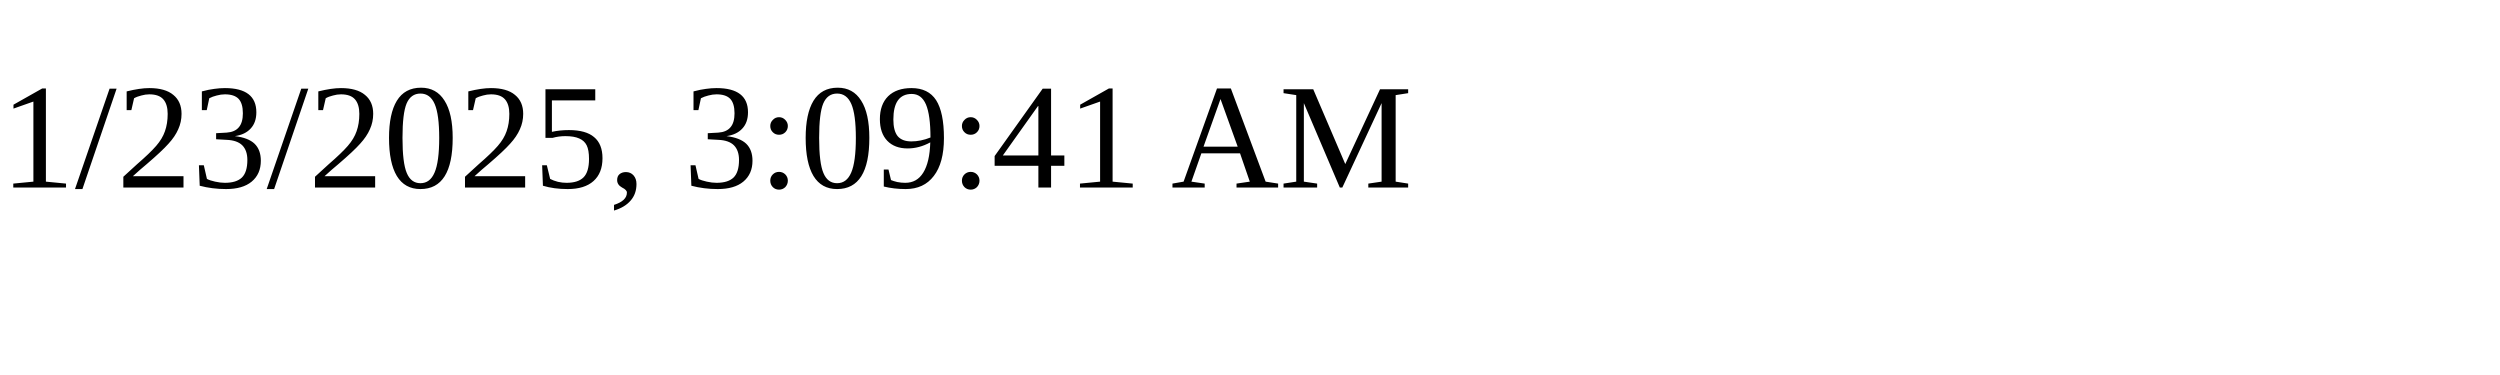
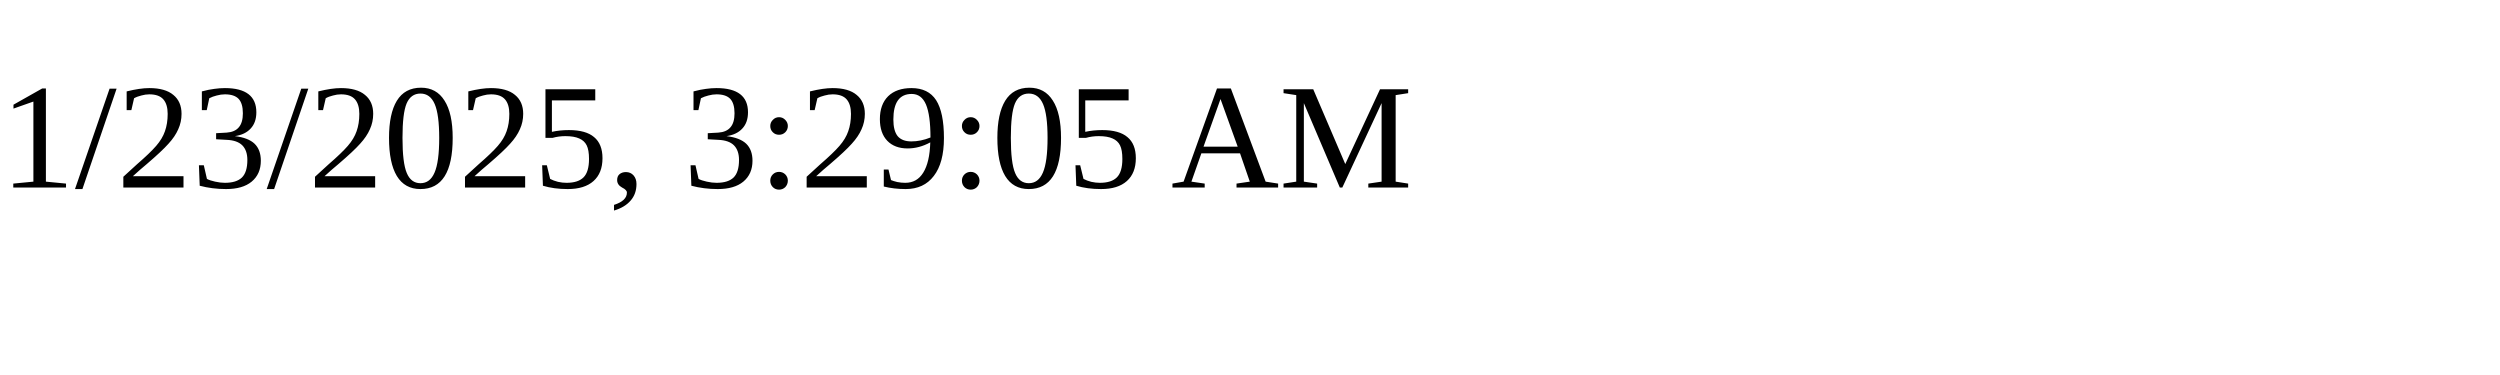
<svg xmlns="http://www.w3.org/2000/svg" height="30" width="200">
-   <text x="0" y="15">1/23/2025, 3:09:41 AM</text>
+   <text x="0" y="15">1/23/2025, 3:29:05 AM</text>
</svg>
